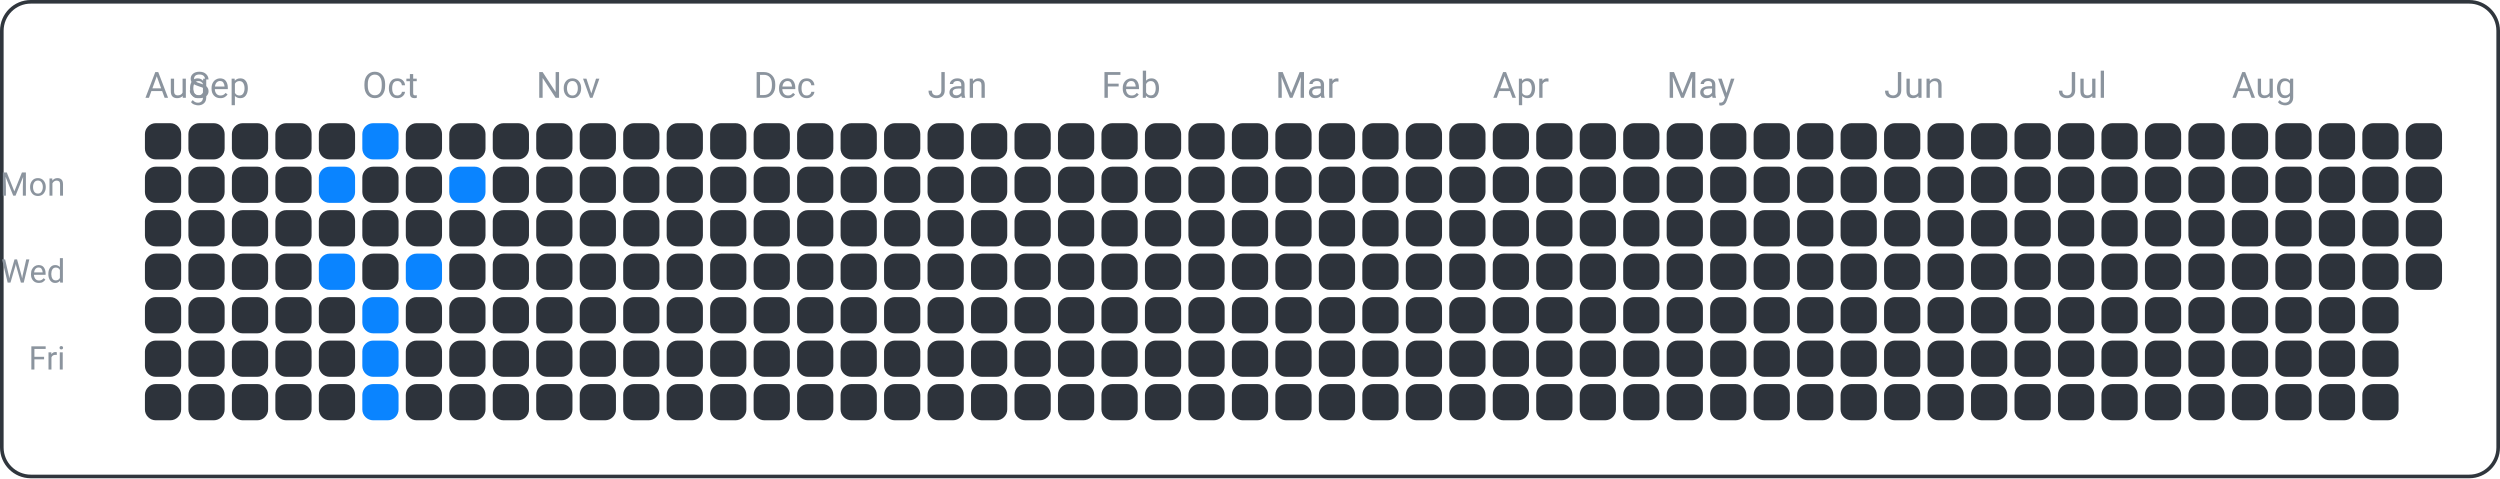
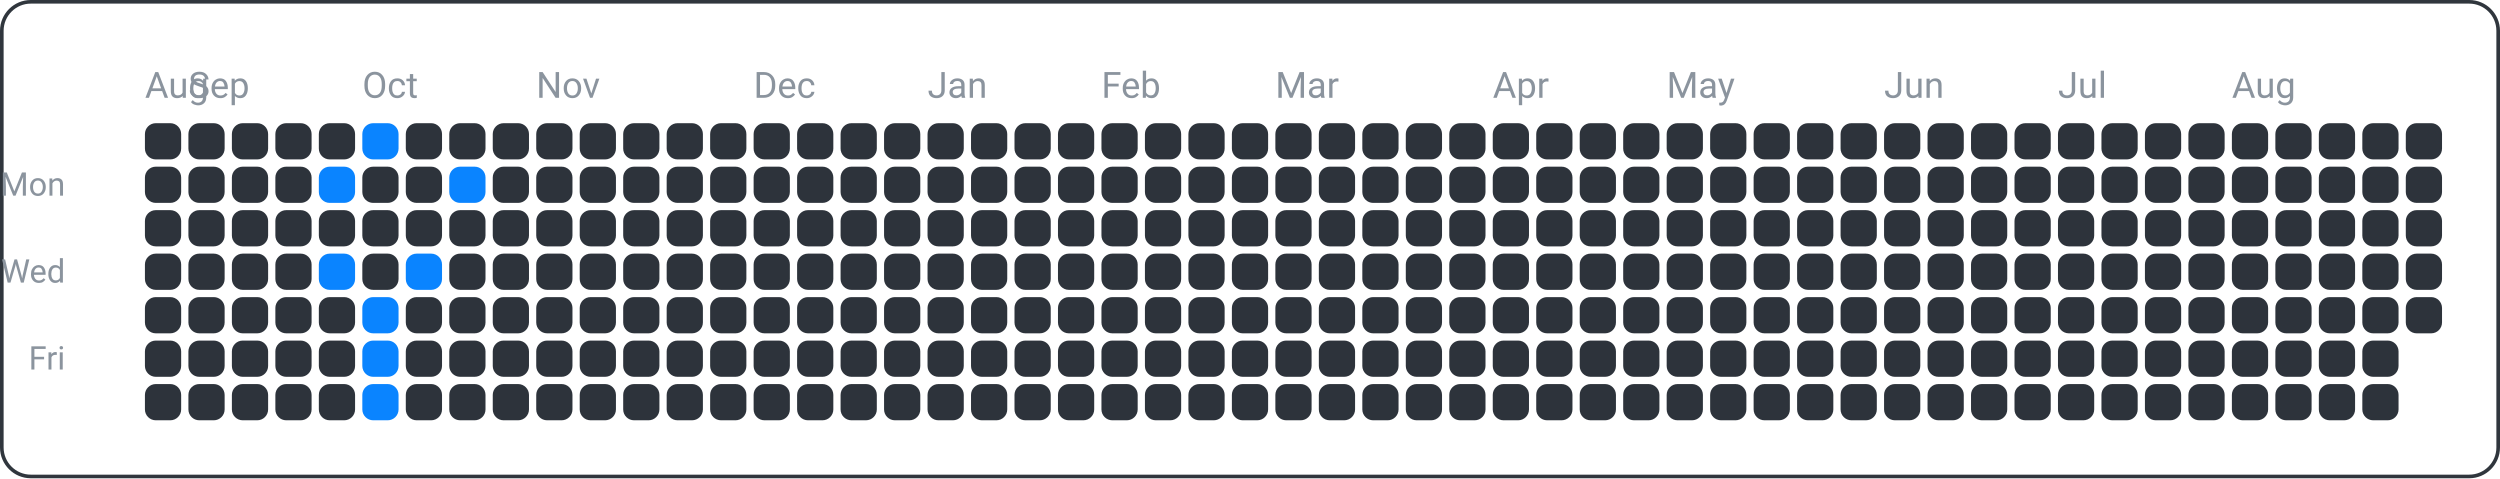
<svg xmlns="http://www.w3.org/2000/svg" width="690" height="132" viewBox="0 0 690 132">
  <rect x="0.5" y="0.5" width="689" height="131" fill="none" rx="8" ry="8" stroke="#30363d" />
  <text x="18" y="54" font-family="ui-sans-serif, -apple-system, Segoe UI, Roboto, Helvetica, Arial" font-size="9" fill="#8b949e" text-anchor="end">Mon</text>
  <text x="18" y="78" font-family="ui-sans-serif, -apple-system, Segoe UI, Roboto, Helvetica, Arial" font-size="9" fill="#8b949e" text-anchor="end">Wed</text>
  <text x="18" y="102" font-family="ui-sans-serif, -apple-system, Segoe UI, Roboto, Helvetica, Arial" font-size="9" fill="#8b949e" text-anchor="end">Fri</text>
  <text x="40" y="27" font-family="ui-sans-serif, -apple-system, Segoe UI, Roboto, Helvetica, Arial" font-size="10" fill="#8b949e" text-anchor="start">Aug</text>
  <text x="52" y="27" font-family="ui-sans-serif, -apple-system, Segoe UI, Roboto, Helvetica, Arial" font-size="10" fill="#8b949e" text-anchor="start">Sep</text>
  <text x="100" y="27" font-family="ui-sans-serif, -apple-system, Segoe UI, Roboto, Helvetica, Arial" font-size="10" fill="#8b949e" text-anchor="start">Oct</text>
  <text x="148" y="27" font-family="ui-sans-serif, -apple-system, Segoe UI, Roboto, Helvetica, Arial" font-size="10" fill="#8b949e" text-anchor="start">Nov</text>
  <text x="208" y="27" font-family="ui-sans-serif, -apple-system, Segoe UI, Roboto, Helvetica, Arial" font-size="10" fill="#8b949e" text-anchor="start">Dec</text>
  <text x="256" y="27" font-family="ui-sans-serif, -apple-system, Segoe UI, Roboto, Helvetica, Arial" font-size="10" fill="#8b949e" text-anchor="start">Jan</text>
  <text x="304" y="27" font-family="ui-sans-serif, -apple-system, Segoe UI, Roboto, Helvetica, Arial" font-size="10" fill="#8b949e" text-anchor="start">Feb</text>
  <text x="352" y="27" font-family="ui-sans-serif, -apple-system, Segoe UI, Roboto, Helvetica, Arial" font-size="10" fill="#8b949e" text-anchor="start">Mar</text>
  <text x="412" y="27" font-family="ui-sans-serif, -apple-system, Segoe UI, Roboto, Helvetica, Arial" font-size="10" fill="#8b949e" text-anchor="start">Apr</text>
  <text x="460" y="27" font-family="ui-sans-serif, -apple-system, Segoe UI, Roboto, Helvetica, Arial" font-size="10" fill="#8b949e" text-anchor="start">May</text>
  <text x="520" y="27" font-family="ui-sans-serif, -apple-system, Segoe UI, Roboto, Helvetica, Arial" font-size="10" fill="#8b949e" text-anchor="start">Jun</text>
  <text x="568" y="27" font-family="ui-sans-serif, -apple-system, Segoe UI, Roboto, Helvetica, Arial" font-size="10" fill="#8b949e" text-anchor="start">Jul</text>
  <text x="616" y="27" font-family="ui-sans-serif, -apple-system, Segoe UI, Roboto, Helvetica, Arial" font-size="10" fill="#8b949e" text-anchor="start">Aug</text>
  <rect x="40" y="34" width="10" height="10" fill="#2d333b" rx="3" ry="3" />
  <rect x="40" y="46" width="10" height="10" fill="#2d333b" rx="3" ry="3" />
  <rect x="40" y="58" width="10" height="10" fill="#2d333b" rx="3" ry="3" />
  <rect x="40" y="70" width="10" height="10" fill="#2d333b" rx="3" ry="3" />
  <rect x="40" y="82" width="10" height="10" fill="#2d333b" rx="3" ry="3" />
  <rect x="40" y="94" width="10" height="10" fill="#2d333b" rx="3" ry="3" />
  <rect x="40" y="106" width="10" height="10" fill="#2d333b" rx="3" ry="3" />
  <rect x="52" y="34" width="10" height="10" fill="#2d333b" rx="3" ry="3" />
  <rect x="52" y="46" width="10" height="10" fill="#2d333b" rx="3" ry="3" />
  <rect x="52" y="58" width="10" height="10" fill="#2d333b" rx="3" ry="3" />
  <rect x="52" y="70" width="10" height="10" fill="#2d333b" rx="3" ry="3" />
  <rect x="52" y="82" width="10" height="10" fill="#2d333b" rx="3" ry="3" />
  <rect x="52" y="94" width="10" height="10" fill="#2d333b" rx="3" ry="3" />
  <rect x="52" y="106" width="10" height="10" fill="#2d333b" rx="3" ry="3" />
  <rect x="64" y="34" width="10" height="10" fill="#2d333b" rx="3" ry="3" />
  <rect x="64" y="46" width="10" height="10" fill="#2d333b" rx="3" ry="3" />
  <rect x="64" y="58" width="10" height="10" fill="#2d333b" rx="3" ry="3" />
  <rect x="64" y="70" width="10" height="10" fill="#2d333b" rx="3" ry="3" />
  <rect x="64" y="82" width="10" height="10" fill="#2d333b" rx="3" ry="3" />
  <rect x="64" y="94" width="10" height="10" fill="#2d333b" rx="3" ry="3" />
  <rect x="64" y="106" width="10" height="10" fill="#2d333b" rx="3" ry="3" />
  <rect x="76" y="34" width="10" height="10" fill="#2d333b" rx="3" ry="3" />
  <rect x="76" y="46" width="10" height="10" fill="#2d333b" rx="3" ry="3" />
  <rect x="76" y="58" width="10" height="10" fill="#2d333b" rx="3" ry="3" />
  <rect x="76" y="70" width="10" height="10" fill="#2d333b" rx="3" ry="3" />
  <rect x="76" y="82" width="10" height="10" fill="#2d333b" rx="3" ry="3" />
  <rect x="76" y="94" width="10" height="10" fill="#2d333b" rx="3" ry="3" />
  <rect x="76" y="106" width="10" height="10" fill="#2d333b" rx="3" ry="3" />
  <rect x="88" y="34" width="10" height="10" fill="#2d333b" rx="3" ry="3" />
  <rect x="88" y="46" width="10" height="10" fill="#0a84ff" rx="3" ry="3" />
  <rect x="88" y="58" width="10" height="10" fill="#2d333b" rx="3" ry="3" />
  <rect x="88" y="70" width="10" height="10" fill="#0a84ff" rx="3" ry="3" />
  <rect x="88" y="82" width="10" height="10" fill="#2d333b" rx="3" ry="3" />
  <rect x="88" y="94" width="10" height="10" fill="#2d333b" rx="3" ry="3" />
  <rect x="88" y="106" width="10" height="10" fill="#2d333b" rx="3" ry="3" />
  <rect x="100" y="34" width="10" height="10" fill="#0a84ff" rx="3" ry="3" />
  <rect x="100" y="46" width="10" height="10" fill="#2d333b" rx="3" ry="3" />
  <rect x="100" y="58" width="10" height="10" fill="#2d333b" rx="3" ry="3" />
  <rect x="100" y="70" width="10" height="10" fill="#2d333b" rx="3" ry="3" />
  <rect x="100" y="82" width="10" height="10" fill="#0a84ff" rx="3" ry="3" />
  <rect x="100" y="94" width="10" height="10" fill="#0a84ff" rx="3" ry="3" />
  <rect x="100" y="106" width="10" height="10" fill="#0a84ff" rx="3" ry="3" />
  <rect x="112" y="34" width="10" height="10" fill="#2d333b" rx="3" ry="3" />
  <rect x="112" y="46" width="10" height="10" fill="#2d333b" rx="3" ry="3" />
  <rect x="112" y="58" width="10" height="10" fill="#2d333b" rx="3" ry="3" />
  <rect x="112" y="70" width="10" height="10" fill="#0a84ff" rx="3" ry="3" />
  <rect x="112" y="82" width="10" height="10" fill="#2d333b" rx="3" ry="3" />
  <rect x="112" y="94" width="10" height="10" fill="#2d333b" rx="3" ry="3" />
  <rect x="112" y="106" width="10" height="10" fill="#2d333b" rx="3" ry="3" />
  <rect x="124" y="34" width="10" height="10" fill="#2d333b" rx="3" ry="3" />
  <rect x="124" y="46" width="10" height="10" fill="#0a84ff" rx="3" ry="3" />
  <rect x="124" y="58" width="10" height="10" fill="#2d333b" rx="3" ry="3" />
  <rect x="124" y="70" width="10" height="10" fill="#2d333b" rx="3" ry="3" />
  <rect x="124" y="82" width="10" height="10" fill="#2d333b" rx="3" ry="3" />
  <rect x="124" y="94" width="10" height="10" fill="#2d333b" rx="3" ry="3" />
  <rect x="124" y="106" width="10" height="10" fill="#2d333b" rx="3" ry="3" />
  <rect x="136" y="34" width="10" height="10" fill="#2d333b" rx="3" ry="3" />
  <rect x="136" y="46" width="10" height="10" fill="#2d333b" rx="3" ry="3" />
  <rect x="136" y="58" width="10" height="10" fill="#2d333b" rx="3" ry="3" />
  <rect x="136" y="70" width="10" height="10" fill="#2d333b" rx="3" ry="3" />
  <rect x="136" y="82" width="10" height="10" fill="#2d333b" rx="3" ry="3" />
  <rect x="136" y="94" width="10" height="10" fill="#2d333b" rx="3" ry="3" />
  <rect x="136" y="106" width="10" height="10" fill="#2d333b" rx="3" ry="3" />
  <rect x="148" y="34" width="10" height="10" fill="#2d333b" rx="3" ry="3" />
  <rect x="148" y="46" width="10" height="10" fill="#2d333b" rx="3" ry="3" />
  <rect x="148" y="58" width="10" height="10" fill="#2d333b" rx="3" ry="3" />
  <rect x="148" y="70" width="10" height="10" fill="#2d333b" rx="3" ry="3" />
  <rect x="148" y="82" width="10" height="10" fill="#2d333b" rx="3" ry="3" />
  <rect x="148" y="94" width="10" height="10" fill="#2d333b" rx="3" ry="3" />
  <rect x="148" y="106" width="10" height="10" fill="#2d333b" rx="3" ry="3" />
  <rect x="160" y="34" width="10" height="10" fill="#2d333b" rx="3" ry="3" />
  <rect x="160" y="46" width="10" height="10" fill="#2d333b" rx="3" ry="3" />
  <rect x="160" y="58" width="10" height="10" fill="#2d333b" rx="3" ry="3" />
  <rect x="160" y="70" width="10" height="10" fill="#2d333b" rx="3" ry="3" />
  <rect x="160" y="82" width="10" height="10" fill="#2d333b" rx="3" ry="3" />
  <rect x="160" y="94" width="10" height="10" fill="#2d333b" rx="3" ry="3" />
  <rect x="160" y="106" width="10" height="10" fill="#2d333b" rx="3" ry="3" />
  <rect x="172" y="34" width="10" height="10" fill="#2d333b" rx="3" ry="3" />
  <rect x="172" y="46" width="10" height="10" fill="#2d333b" rx="3" ry="3" />
  <rect x="172" y="58" width="10" height="10" fill="#2d333b" rx="3" ry="3" />
  <rect x="172" y="70" width="10" height="10" fill="#2d333b" rx="3" ry="3" />
  <rect x="172" y="82" width="10" height="10" fill="#2d333b" rx="3" ry="3" />
  <rect x="172" y="94" width="10" height="10" fill="#2d333b" rx="3" ry="3" />
  <rect x="172" y="106" width="10" height="10" fill="#2d333b" rx="3" ry="3" />
  <rect x="184" y="34" width="10" height="10" fill="#2d333b" rx="3" ry="3" />
  <rect x="184" y="46" width="10" height="10" fill="#2d333b" rx="3" ry="3" />
  <rect x="184" y="58" width="10" height="10" fill="#2d333b" rx="3" ry="3" />
  <rect x="184" y="70" width="10" height="10" fill="#2d333b" rx="3" ry="3" />
  <rect x="184" y="82" width="10" height="10" fill="#2d333b" rx="3" ry="3" />
  <rect x="184" y="94" width="10" height="10" fill="#2d333b" rx="3" ry="3" />
  <rect x="184" y="106" width="10" height="10" fill="#2d333b" rx="3" ry="3" />
  <rect x="196" y="34" width="10" height="10" fill="#2d333b" rx="3" ry="3" />
  <rect x="196" y="46" width="10" height="10" fill="#2d333b" rx="3" ry="3" />
  <rect x="196" y="58" width="10" height="10" fill="#2d333b" rx="3" ry="3" />
  <rect x="196" y="70" width="10" height="10" fill="#2d333b" rx="3" ry="3" />
  <rect x="196" y="82" width="10" height="10" fill="#2d333b" rx="3" ry="3" />
  <rect x="196" y="94" width="10" height="10" fill="#2d333b" rx="3" ry="3" />
  <rect x="196" y="106" width="10" height="10" fill="#2d333b" rx="3" ry="3" />
  <rect x="208" y="34" width="10" height="10" fill="#2d333b" rx="3" ry="3" />
  <rect x="208" y="46" width="10" height="10" fill="#2d333b" rx="3" ry="3" />
  <rect x="208" y="58" width="10" height="10" fill="#2d333b" rx="3" ry="3" />
  <rect x="208" y="70" width="10" height="10" fill="#2d333b" rx="3" ry="3" />
  <rect x="208" y="82" width="10" height="10" fill="#2d333b" rx="3" ry="3" />
  <rect x="208" y="94" width="10" height="10" fill="#2d333b" rx="3" ry="3" />
  <rect x="208" y="106" width="10" height="10" fill="#2d333b" rx="3" ry="3" />
  <rect x="220" y="34" width="10" height="10" fill="#2d333b" rx="3" ry="3" />
  <rect x="220" y="46" width="10" height="10" fill="#2d333b" rx="3" ry="3" />
  <rect x="220" y="58" width="10" height="10" fill="#2d333b" rx="3" ry="3" />
  <rect x="220" y="70" width="10" height="10" fill="#2d333b" rx="3" ry="3" />
  <rect x="220" y="82" width="10" height="10" fill="#2d333b" rx="3" ry="3" />
  <rect x="220" y="94" width="10" height="10" fill="#2d333b" rx="3" ry="3" />
  <rect x="220" y="106" width="10" height="10" fill="#2d333b" rx="3" ry="3" />
  <rect x="232" y="34" width="10" height="10" fill="#2d333b" rx="3" ry="3" />
  <rect x="232" y="46" width="10" height="10" fill="#2d333b" rx="3" ry="3" />
  <rect x="232" y="58" width="10" height="10" fill="#2d333b" rx="3" ry="3" />
  <rect x="232" y="70" width="10" height="10" fill="#2d333b" rx="3" ry="3" />
  <rect x="232" y="82" width="10" height="10" fill="#2d333b" rx="3" ry="3" />
  <rect x="232" y="94" width="10" height="10" fill="#2d333b" rx="3" ry="3" />
  <rect x="232" y="106" width="10" height="10" fill="#2d333b" rx="3" ry="3" />
  <rect x="244" y="34" width="10" height="10" fill="#2d333b" rx="3" ry="3" />
  <rect x="244" y="46" width="10" height="10" fill="#2d333b" rx="3" ry="3" />
  <rect x="244" y="58" width="10" height="10" fill="#2d333b" rx="3" ry="3" />
  <rect x="244" y="70" width="10" height="10" fill="#2d333b" rx="3" ry="3" />
  <rect x="244" y="82" width="10" height="10" fill="#2d333b" rx="3" ry="3" />
  <rect x="244" y="94" width="10" height="10" fill="#2d333b" rx="3" ry="3" />
  <rect x="244" y="106" width="10" height="10" fill="#2d333b" rx="3" ry="3" />
  <rect x="256" y="34" width="10" height="10" fill="#2d333b" rx="3" ry="3" />
  <rect x="256" y="46" width="10" height="10" fill="#2d333b" rx="3" ry="3" />
  <rect x="256" y="58" width="10" height="10" fill="#2d333b" rx="3" ry="3" />
  <rect x="256" y="70" width="10" height="10" fill="#2d333b" rx="3" ry="3" />
  <rect x="256" y="82" width="10" height="10" fill="#2d333b" rx="3" ry="3" />
  <rect x="256" y="94" width="10" height="10" fill="#2d333b" rx="3" ry="3" />
  <rect x="256" y="106" width="10" height="10" fill="#2d333b" rx="3" ry="3" />
  <rect x="268" y="34" width="10" height="10" fill="#2d333b" rx="3" ry="3" />
  <rect x="268" y="46" width="10" height="10" fill="#2d333b" rx="3" ry="3" />
  <rect x="268" y="58" width="10" height="10" fill="#2d333b" rx="3" ry="3" />
  <rect x="268" y="70" width="10" height="10" fill="#2d333b" rx="3" ry="3" />
  <rect x="268" y="82" width="10" height="10" fill="#2d333b" rx="3" ry="3" />
  <rect x="268" y="94" width="10" height="10" fill="#2d333b" rx="3" ry="3" />
  <rect x="268" y="106" width="10" height="10" fill="#2d333b" rx="3" ry="3" />
  <rect x="280" y="34" width="10" height="10" fill="#2d333b" rx="3" ry="3" />
  <rect x="280" y="46" width="10" height="10" fill="#2d333b" rx="3" ry="3" />
  <rect x="280" y="58" width="10" height="10" fill="#2d333b" rx="3" ry="3" />
  <rect x="280" y="70" width="10" height="10" fill="#2d333b" rx="3" ry="3" />
  <rect x="280" y="82" width="10" height="10" fill="#2d333b" rx="3" ry="3" />
  <rect x="280" y="94" width="10" height="10" fill="#2d333b" rx="3" ry="3" />
  <rect x="280" y="106" width="10" height="10" fill="#2d333b" rx="3" ry="3" />
  <rect x="292" y="34" width="10" height="10" fill="#2d333b" rx="3" ry="3" />
  <rect x="292" y="46" width="10" height="10" fill="#2d333b" rx="3" ry="3" />
  <rect x="292" y="58" width="10" height="10" fill="#2d333b" rx="3" ry="3" />
  <rect x="292" y="70" width="10" height="10" fill="#2d333b" rx="3" ry="3" />
  <rect x="292" y="82" width="10" height="10" fill="#2d333b" rx="3" ry="3" />
  <rect x="292" y="94" width="10" height="10" fill="#2d333b" rx="3" ry="3" />
  <rect x="292" y="106" width="10" height="10" fill="#2d333b" rx="3" ry="3" />
  <rect x="304" y="34" width="10" height="10" fill="#2d333b" rx="3" ry="3" />
  <rect x="304" y="46" width="10" height="10" fill="#2d333b" rx="3" ry="3" />
  <rect x="304" y="58" width="10" height="10" fill="#2d333b" rx="3" ry="3" />
  <rect x="304" y="70" width="10" height="10" fill="#2d333b" rx="3" ry="3" />
  <rect x="304" y="82" width="10" height="10" fill="#2d333b" rx="3" ry="3" />
  <rect x="304" y="94" width="10" height="10" fill="#2d333b" rx="3" ry="3" />
  <rect x="304" y="106" width="10" height="10" fill="#2d333b" rx="3" ry="3" />
  <rect x="316" y="34" width="10" height="10" fill="#2d333b" rx="3" ry="3" />
  <rect x="316" y="46" width="10" height="10" fill="#2d333b" rx="3" ry="3" />
  <rect x="316" y="58" width="10" height="10" fill="#2d333b" rx="3" ry="3" />
  <rect x="316" y="70" width="10" height="10" fill="#2d333b" rx="3" ry="3" />
  <rect x="316" y="82" width="10" height="10" fill="#2d333b" rx="3" ry="3" />
  <rect x="316" y="94" width="10" height="10" fill="#2d333b" rx="3" ry="3" />
  <rect x="316" y="106" width="10" height="10" fill="#2d333b" rx="3" ry="3" />
  <rect x="328" y="34" width="10" height="10" fill="#2d333b" rx="3" ry="3" />
  <rect x="328" y="46" width="10" height="10" fill="#2d333b" rx="3" ry="3" />
  <rect x="328" y="58" width="10" height="10" fill="#2d333b" rx="3" ry="3" />
  <rect x="328" y="70" width="10" height="10" fill="#2d333b" rx="3" ry="3" />
  <rect x="328" y="82" width="10" height="10" fill="#2d333b" rx="3" ry="3" />
  <rect x="328" y="94" width="10" height="10" fill="#2d333b" rx="3" ry="3" />
  <rect x="328" y="106" width="10" height="10" fill="#2d333b" rx="3" ry="3" />
  <rect x="340" y="34" width="10" height="10" fill="#2d333b" rx="3" ry="3" />
  <rect x="340" y="46" width="10" height="10" fill="#2d333b" rx="3" ry="3" />
  <rect x="340" y="58" width="10" height="10" fill="#2d333b" rx="3" ry="3" />
  <rect x="340" y="70" width="10" height="10" fill="#2d333b" rx="3" ry="3" />
  <rect x="340" y="82" width="10" height="10" fill="#2d333b" rx="3" ry="3" />
  <rect x="340" y="94" width="10" height="10" fill="#2d333b" rx="3" ry="3" />
  <rect x="340" y="106" width="10" height="10" fill="#2d333b" rx="3" ry="3" />
  <rect x="352" y="34" width="10" height="10" fill="#2d333b" rx="3" ry="3" />
  <rect x="352" y="46" width="10" height="10" fill="#2d333b" rx="3" ry="3" />
  <rect x="352" y="58" width="10" height="10" fill="#2d333b" rx="3" ry="3" />
  <rect x="352" y="70" width="10" height="10" fill="#2d333b" rx="3" ry="3" />
  <rect x="352" y="82" width="10" height="10" fill="#2d333b" rx="3" ry="3" />
  <rect x="352" y="94" width="10" height="10" fill="#2d333b" rx="3" ry="3" />
  <rect x="352" y="106" width="10" height="10" fill="#2d333b" rx="3" ry="3" />
  <rect x="364" y="34" width="10" height="10" fill="#2d333b" rx="3" ry="3" />
  <rect x="364" y="46" width="10" height="10" fill="#2d333b" rx="3" ry="3" />
  <rect x="364" y="58" width="10" height="10" fill="#2d333b" rx="3" ry="3" />
  <rect x="364" y="70" width="10" height="10" fill="#2d333b" rx="3" ry="3" />
  <rect x="364" y="82" width="10" height="10" fill="#2d333b" rx="3" ry="3" />
  <rect x="364" y="94" width="10" height="10" fill="#2d333b" rx="3" ry="3" />
  <rect x="364" y="106" width="10" height="10" fill="#2d333b" rx="3" ry="3" />
  <rect x="376" y="34" width="10" height="10" fill="#2d333b" rx="3" ry="3" />
  <rect x="376" y="46" width="10" height="10" fill="#2d333b" rx="3" ry="3" />
  <rect x="376" y="58" width="10" height="10" fill="#2d333b" rx="3" ry="3" />
  <rect x="376" y="70" width="10" height="10" fill="#2d333b" rx="3" ry="3" />
  <rect x="376" y="82" width="10" height="10" fill="#2d333b" rx="3" ry="3" />
  <rect x="376" y="94" width="10" height="10" fill="#2d333b" rx="3" ry="3" />
  <rect x="376" y="106" width="10" height="10" fill="#2d333b" rx="3" ry="3" />
  <rect x="388" y="34" width="10" height="10" fill="#2d333b" rx="3" ry="3" />
  <rect x="388" y="46" width="10" height="10" fill="#2d333b" rx="3" ry="3" />
  <rect x="388" y="58" width="10" height="10" fill="#2d333b" rx="3" ry="3" />
  <rect x="388" y="70" width="10" height="10" fill="#2d333b" rx="3" ry="3" />
  <rect x="388" y="82" width="10" height="10" fill="#2d333b" rx="3" ry="3" />
  <rect x="388" y="94" width="10" height="10" fill="#2d333b" rx="3" ry="3" />
  <rect x="388" y="106" width="10" height="10" fill="#2d333b" rx="3" ry="3" />
  <rect x="400" y="34" width="10" height="10" fill="#2d333b" rx="3" ry="3" />
  <rect x="400" y="46" width="10" height="10" fill="#2d333b" rx="3" ry="3" />
  <rect x="400" y="58" width="10" height="10" fill="#2d333b" rx="3" ry="3" />
  <rect x="400" y="70" width="10" height="10" fill="#2d333b" rx="3" ry="3" />
  <rect x="400" y="82" width="10" height="10" fill="#2d333b" rx="3" ry="3" />
  <rect x="400" y="94" width="10" height="10" fill="#2d333b" rx="3" ry="3" />
  <rect x="400" y="106" width="10" height="10" fill="#2d333b" rx="3" ry="3" />
  <rect x="412" y="34" width="10" height="10" fill="#2d333b" rx="3" ry="3" />
  <rect x="412" y="46" width="10" height="10" fill="#2d333b" rx="3" ry="3" />
  <rect x="412" y="58" width="10" height="10" fill="#2d333b" rx="3" ry="3" />
  <rect x="412" y="70" width="10" height="10" fill="#2d333b" rx="3" ry="3" />
  <rect x="412" y="82" width="10" height="10" fill="#2d333b" rx="3" ry="3" />
  <rect x="412" y="94" width="10" height="10" fill="#2d333b" rx="3" ry="3" />
  <rect x="412" y="106" width="10" height="10" fill="#2d333b" rx="3" ry="3" />
  <rect x="424" y="34" width="10" height="10" fill="#2d333b" rx="3" ry="3" />
  <rect x="424" y="46" width="10" height="10" fill="#2d333b" rx="3" ry="3" />
  <rect x="424" y="58" width="10" height="10" fill="#2d333b" rx="3" ry="3" />
  <rect x="424" y="70" width="10" height="10" fill="#2d333b" rx="3" ry="3" />
  <rect x="424" y="82" width="10" height="10" fill="#2d333b" rx="3" ry="3" />
  <rect x="424" y="94" width="10" height="10" fill="#2d333b" rx="3" ry="3" />
  <rect x="424" y="106" width="10" height="10" fill="#2d333b" rx="3" ry="3" />
  <rect x="436" y="34" width="10" height="10" fill="#2d333b" rx="3" ry="3" />
  <rect x="436" y="46" width="10" height="10" fill="#2d333b" rx="3" ry="3" />
  <rect x="436" y="58" width="10" height="10" fill="#2d333b" rx="3" ry="3" />
  <rect x="436" y="70" width="10" height="10" fill="#2d333b" rx="3" ry="3" />
  <rect x="436" y="82" width="10" height="10" fill="#2d333b" rx="3" ry="3" />
  <rect x="436" y="94" width="10" height="10" fill="#2d333b" rx="3" ry="3" />
  <rect x="436" y="106" width="10" height="10" fill="#2d333b" rx="3" ry="3" />
  <rect x="448" y="34" width="10" height="10" fill="#2d333b" rx="3" ry="3" />
  <rect x="448" y="46" width="10" height="10" fill="#2d333b" rx="3" ry="3" />
  <rect x="448" y="58" width="10" height="10" fill="#2d333b" rx="3" ry="3" />
  <rect x="448" y="70" width="10" height="10" fill="#2d333b" rx="3" ry="3" />
  <rect x="448" y="82" width="10" height="10" fill="#2d333b" rx="3" ry="3" />
  <rect x="448" y="94" width="10" height="10" fill="#2d333b" rx="3" ry="3" />
  <rect x="448" y="106" width="10" height="10" fill="#2d333b" rx="3" ry="3" />
  <rect x="460" y="34" width="10" height="10" fill="#2d333b" rx="3" ry="3" />
  <rect x="460" y="46" width="10" height="10" fill="#2d333b" rx="3" ry="3" />
  <rect x="460" y="58" width="10" height="10" fill="#2d333b" rx="3" ry="3" />
  <rect x="460" y="70" width="10" height="10" fill="#2d333b" rx="3" ry="3" />
  <rect x="460" y="82" width="10" height="10" fill="#2d333b" rx="3" ry="3" />
  <rect x="460" y="94" width="10" height="10" fill="#2d333b" rx="3" ry="3" />
  <rect x="460" y="106" width="10" height="10" fill="#2d333b" rx="3" ry="3" />
  <rect x="472" y="34" width="10" height="10" fill="#2d333b" rx="3" ry="3" />
  <rect x="472" y="46" width="10" height="10" fill="#2d333b" rx="3" ry="3" />
  <rect x="472" y="58" width="10" height="10" fill="#2d333b" rx="3" ry="3" />
  <rect x="472" y="70" width="10" height="10" fill="#2d333b" rx="3" ry="3" />
  <rect x="472" y="82" width="10" height="10" fill="#2d333b" rx="3" ry="3" />
  <rect x="472" y="94" width="10" height="10" fill="#2d333b" rx="3" ry="3" />
  <rect x="472" y="106" width="10" height="10" fill="#2d333b" rx="3" ry="3" />
  <rect x="484" y="34" width="10" height="10" fill="#2d333b" rx="3" ry="3" />
  <rect x="484" y="46" width="10" height="10" fill="#2d333b" rx="3" ry="3" />
  <rect x="484" y="58" width="10" height="10" fill="#2d333b" rx="3" ry="3" />
  <rect x="484" y="70" width="10" height="10" fill="#2d333b" rx="3" ry="3" />
  <rect x="484" y="82" width="10" height="10" fill="#2d333b" rx="3" ry="3" />
  <rect x="484" y="94" width="10" height="10" fill="#2d333b" rx="3" ry="3" />
  <rect x="484" y="106" width="10" height="10" fill="#2d333b" rx="3" ry="3" />
  <rect x="496" y="34" width="10" height="10" fill="#2d333b" rx="3" ry="3" />
  <rect x="496" y="46" width="10" height="10" fill="#2d333b" rx="3" ry="3" />
  <rect x="496" y="58" width="10" height="10" fill="#2d333b" rx="3" ry="3" />
  <rect x="496" y="70" width="10" height="10" fill="#2d333b" rx="3" ry="3" />
  <rect x="496" y="82" width="10" height="10" fill="#2d333b" rx="3" ry="3" />
  <rect x="496" y="94" width="10" height="10" fill="#2d333b" rx="3" ry="3" />
  <rect x="496" y="106" width="10" height="10" fill="#2d333b" rx="3" ry="3" />
  <rect x="508" y="34" width="10" height="10" fill="#2d333b" rx="3" ry="3" />
  <rect x="508" y="46" width="10" height="10" fill="#2d333b" rx="3" ry="3" />
  <rect x="508" y="58" width="10" height="10" fill="#2d333b" rx="3" ry="3" />
  <rect x="508" y="70" width="10" height="10" fill="#2d333b" rx="3" ry="3" />
  <rect x="508" y="82" width="10" height="10" fill="#2d333b" rx="3" ry="3" />
  <rect x="508" y="94" width="10" height="10" fill="#2d333b" rx="3" ry="3" />
  <rect x="508" y="106" width="10" height="10" fill="#2d333b" rx="3" ry="3" />
  <rect x="520" y="34" width="10" height="10" fill="#2d333b" rx="3" ry="3" />
  <rect x="520" y="46" width="10" height="10" fill="#2d333b" rx="3" ry="3" />
  <rect x="520" y="58" width="10" height="10" fill="#2d333b" rx="3" ry="3" />
  <rect x="520" y="70" width="10" height="10" fill="#2d333b" rx="3" ry="3" />
  <rect x="520" y="82" width="10" height="10" fill="#2d333b" rx="3" ry="3" />
  <rect x="520" y="94" width="10" height="10" fill="#2d333b" rx="3" ry="3" />
  <rect x="520" y="106" width="10" height="10" fill="#2d333b" rx="3" ry="3" />
  <rect x="532" y="34" width="10" height="10" fill="#2d333b" rx="3" ry="3" />
  <rect x="532" y="46" width="10" height="10" fill="#2d333b" rx="3" ry="3" />
  <rect x="532" y="58" width="10" height="10" fill="#2d333b" rx="3" ry="3" />
  <rect x="532" y="70" width="10" height="10" fill="#2d333b" rx="3" ry="3" />
  <rect x="532" y="82" width="10" height="10" fill="#2d333b" rx="3" ry="3" />
  <rect x="532" y="94" width="10" height="10" fill="#2d333b" rx="3" ry="3" />
  <rect x="532" y="106" width="10" height="10" fill="#2d333b" rx="3" ry="3" />
  <rect x="544" y="34" width="10" height="10" fill="#2d333b" rx="3" ry="3" />
  <rect x="544" y="46" width="10" height="10" fill="#2d333b" rx="3" ry="3" />
  <rect x="544" y="58" width="10" height="10" fill="#2d333b" rx="3" ry="3" />
  <rect x="544" y="70" width="10" height="10" fill="#2d333b" rx="3" ry="3" />
  <rect x="544" y="82" width="10" height="10" fill="#2d333b" rx="3" ry="3" />
  <rect x="544" y="94" width="10" height="10" fill="#2d333b" rx="3" ry="3" />
  <rect x="544" y="106" width="10" height="10" fill="#2d333b" rx="3" ry="3" />
  <rect x="556" y="34" width="10" height="10" fill="#2d333b" rx="3" ry="3" />
  <rect x="556" y="46" width="10" height="10" fill="#2d333b" rx="3" ry="3" />
  <rect x="556" y="58" width="10" height="10" fill="#2d333b" rx="3" ry="3" />
  <rect x="556" y="70" width="10" height="10" fill="#2d333b" rx="3" ry="3" />
  <rect x="556" y="82" width="10" height="10" fill="#2d333b" rx="3" ry="3" />
  <rect x="556" y="94" width="10" height="10" fill="#2d333b" rx="3" ry="3" />
  <rect x="556" y="106" width="10" height="10" fill="#2d333b" rx="3" ry="3" />
  <rect x="568" y="34" width="10" height="10" fill="#2d333b" rx="3" ry="3" />
  <rect x="568" y="46" width="10" height="10" fill="#2d333b" rx="3" ry="3" />
  <rect x="568" y="58" width="10" height="10" fill="#2d333b" rx="3" ry="3" />
  <rect x="568" y="70" width="10" height="10" fill="#2d333b" rx="3" ry="3" />
  <rect x="568" y="82" width="10" height="10" fill="#2d333b" rx="3" ry="3" />
  <rect x="568" y="94" width="10" height="10" fill="#2d333b" rx="3" ry="3" />
  <rect x="568" y="106" width="10" height="10" fill="#2d333b" rx="3" ry="3" />
  <rect x="580" y="34" width="10" height="10" fill="#2d333b" rx="3" ry="3" />
  <rect x="580" y="46" width="10" height="10" fill="#2d333b" rx="3" ry="3" />
  <rect x="580" y="58" width="10" height="10" fill="#2d333b" rx="3" ry="3" />
  <rect x="580" y="70" width="10" height="10" fill="#2d333b" rx="3" ry="3" />
  <rect x="580" y="82" width="10" height="10" fill="#2d333b" rx="3" ry="3" />
  <rect x="580" y="94" width="10" height="10" fill="#2d333b" rx="3" ry="3" />
  <rect x="580" y="106" width="10" height="10" fill="#2d333b" rx="3" ry="3" />
  <rect x="592" y="34" width="10" height="10" fill="#2d333b" rx="3" ry="3" />
  <rect x="592" y="46" width="10" height="10" fill="#2d333b" rx="3" ry="3" />
  <rect x="592" y="58" width="10" height="10" fill="#2d333b" rx="3" ry="3" />
  <rect x="592" y="70" width="10" height="10" fill="#2d333b" rx="3" ry="3" />
  <rect x="592" y="82" width="10" height="10" fill="#2d333b" rx="3" ry="3" />
  <rect x="592" y="94" width="10" height="10" fill="#2d333b" rx="3" ry="3" />
  <rect x="592" y="106" width="10" height="10" fill="#2d333b" rx="3" ry="3" />
  <rect x="604" y="34" width="10" height="10" fill="#2d333b" rx="3" ry="3" />
  <rect x="604" y="46" width="10" height="10" fill="#2d333b" rx="3" ry="3" />
  <rect x="604" y="58" width="10" height="10" fill="#2d333b" rx="3" ry="3" />
  <rect x="604" y="70" width="10" height="10" fill="#2d333b" rx="3" ry="3" />
  <rect x="604" y="82" width="10" height="10" fill="#2d333b" rx="3" ry="3" />
  <rect x="604" y="94" width="10" height="10" fill="#2d333b" rx="3" ry="3" />
  <rect x="604" y="106" width="10" height="10" fill="#2d333b" rx="3" ry="3" />
  <rect x="616" y="34" width="10" height="10" fill="#2d333b" rx="3" ry="3" />
  <rect x="616" y="46" width="10" height="10" fill="#2d333b" rx="3" ry="3" />
  <rect x="616" y="58" width="10" height="10" fill="#2d333b" rx="3" ry="3" />
  <rect x="616" y="70" width="10" height="10" fill="#2d333b" rx="3" ry="3" />
  <rect x="616" y="82" width="10" height="10" fill="#2d333b" rx="3" ry="3" />
  <rect x="616" y="94" width="10" height="10" fill="#2d333b" rx="3" ry="3" />
  <rect x="616" y="106" width="10" height="10" fill="#2d333b" rx="3" ry="3" />
  <rect x="628" y="34" width="10" height="10" fill="#2d333b" rx="3" ry="3" />
  <rect x="628" y="46" width="10" height="10" fill="#2d333b" rx="3" ry="3" />
  <rect x="628" y="58" width="10" height="10" fill="#2d333b" rx="3" ry="3" />
  <rect x="628" y="70" width="10" height="10" fill="#2d333b" rx="3" ry="3" />
  <rect x="628" y="82" width="10" height="10" fill="#2d333b" rx="3" ry="3" />
  <rect x="628" y="94" width="10" height="10" fill="#2d333b" rx="3" ry="3" />
  <rect x="628" y="106" width="10" height="10" fill="#2d333b" rx="3" ry="3" />
  <rect x="640" y="34" width="10" height="10" fill="#2d333b" rx="3" ry="3" />
  <rect x="640" y="46" width="10" height="10" fill="#2d333b" rx="3" ry="3" />
  <rect x="640" y="58" width="10" height="10" fill="#2d333b" rx="3" ry="3" />
  <rect x="640" y="70" width="10" height="10" fill="#2d333b" rx="3" ry="3" />
  <rect x="640" y="82" width="10" height="10" fill="#2d333b" rx="3" ry="3" />
  <rect x="640" y="94" width="10" height="10" fill="#2d333b" rx="3" ry="3" />
  <rect x="640" y="106" width="10" height="10" fill="#2d333b" rx="3" ry="3" />
  <rect x="652" y="34" width="10" height="10" fill="#2d333b" rx="3" ry="3" />
  <rect x="652" y="46" width="10" height="10" fill="#2d333b" rx="3" ry="3" />
  <rect x="652" y="58" width="10" height="10" fill="#2d333b" rx="3" ry="3" />
  <rect x="652" y="70" width="10" height="10" fill="#2d333b" rx="3" ry="3" />
  <rect x="652" y="82" width="10" height="10" fill="#2d333b" rx="3" ry="3" />
  <rect x="652" y="94" width="10" height="10" fill="#2d333b" rx="3" ry="3" />
  <rect x="652" y="106" width="10" height="10" fill="#2d333b" rx="3" ry="3" />
  <rect x="664" y="34" width="10" height="10" fill="#2d333b" rx="3" ry="3" />
  <rect x="664" y="46" width="10" height="10" fill="#2d333b" rx="3" ry="3" />
  <rect x="664" y="58" width="10" height="10" fill="#2d333b" rx="3" ry="3" />
  <rect x="664" y="70" width="10" height="10" fill="#2d333b" rx="3" ry="3" />
+   <rect x="664" y="82" width="10" height="10" fill="#2d333b" rx="3" ry="3" />
</svg>
